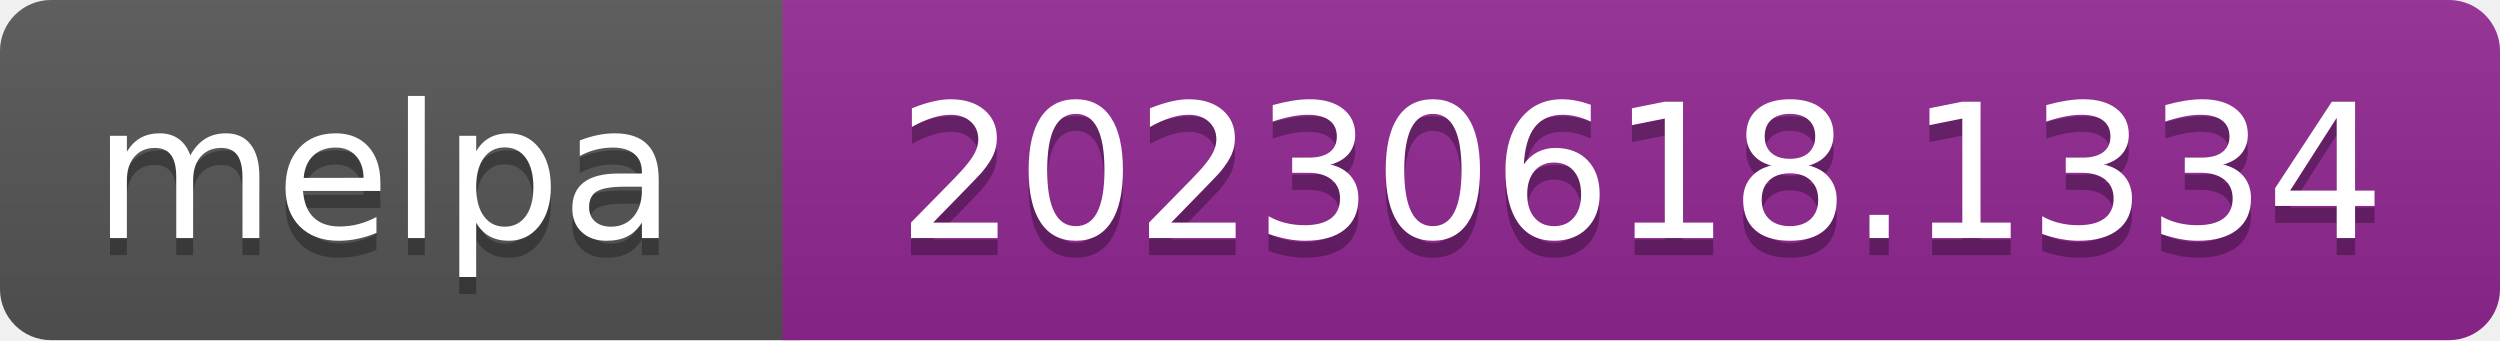
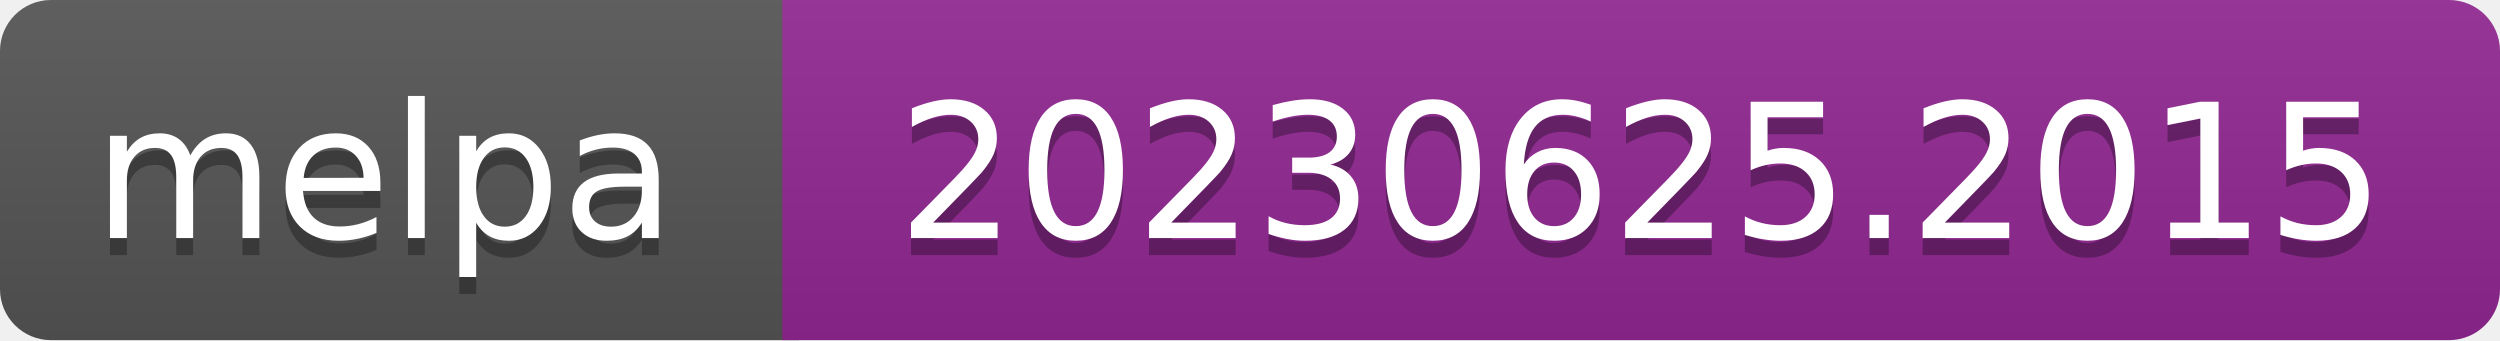
- <svg xmlns="http://www.w3.org/2000/svg" width="147" height="20" role="img" aria-label="melpa: 20230618.1334">
+ <svg xmlns="http://www.w3.org/2000/svg" width="147" height="20" role="img" aria-label="melpa: 20230625.2015">
  <linearGradient id="s" x2="0" y2="100%">
    <stop offset="0" stop-color="#bbb" stop-opacity=".1" />
    <stop offset="1" stop-opacity=".1" />
  </linearGradient>
  <clipPath id="r">
    <rect width="147" height="20" rx="3" fill="#fff" />
  </clipPath>
  <g clip-path="url(#r)">
    <rect width="47" height="20" fill="#555" />
    <rect x="46" width="147" height="20" fill="#922793" />
    <rect width="147" height="20" fill="url(#s)" />
  </g>
  <g fill="#fff" text-anchor="middle" font-family="Verdana,Geneva,DejaVu Sans,sans-serif" font-size="110" text-rendering="geometricPrecision">
    <text aria-hidden="true" x="226" y="150" fill="#010101" fill-opacity=".3" transform="scale(.1)" textLength="343">melpa</text>
    <text x="226" y="140" transform="scale(.1)" fill="#fff" textLength="343">melpa</text>
-     <text aria-hidden="true" x="965" y="150" fill="#010101" fill-opacity=".3" transform="scale(.1)" textLength="875">20230618.1334</text>
-     <text x="965" y="140" transform="scale(.1)" fill="#fff" textLength="875">20230618.1334</text>
+     <text aria-hidden="true" x="965" y="150" fill="#010101" fill-opacity=".3" transform="scale(.1)" textLength="875">20230625.2015</text>
+     <text x="965" y="140" transform="scale(.1)" fill="#fff" textLength="875">20230625.2015</text>
  </g>
</svg>
